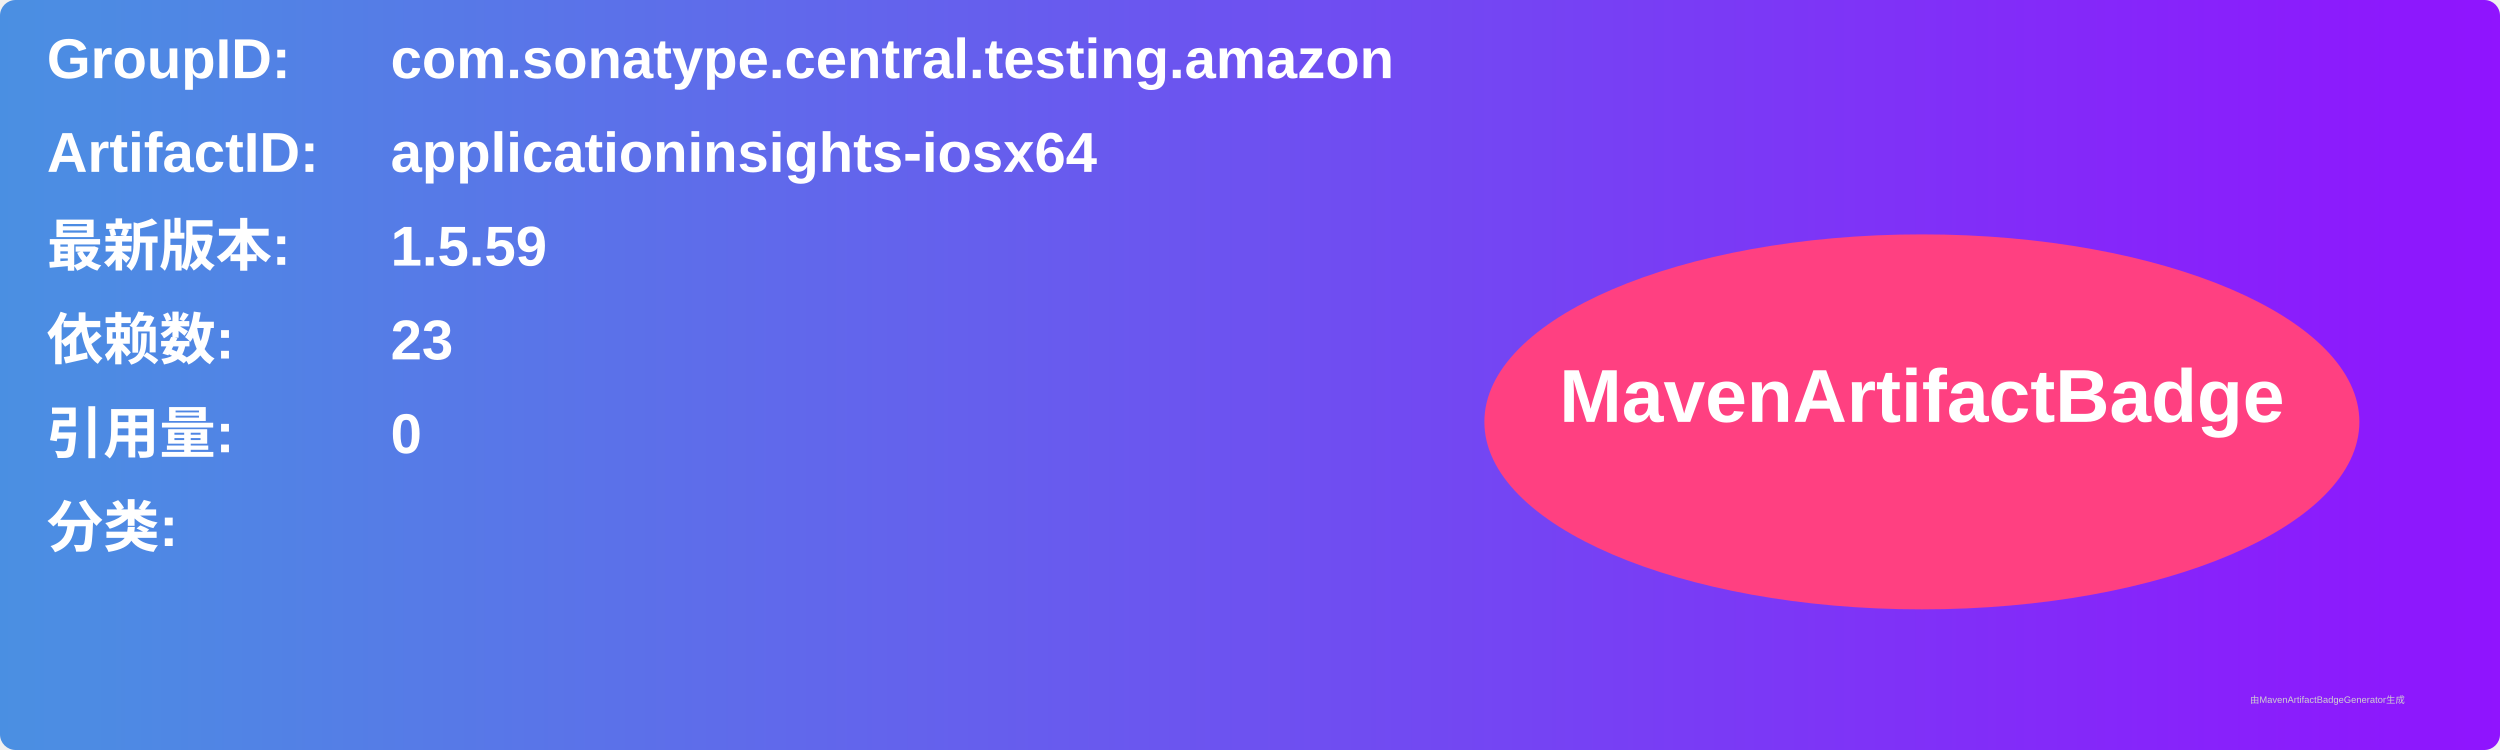
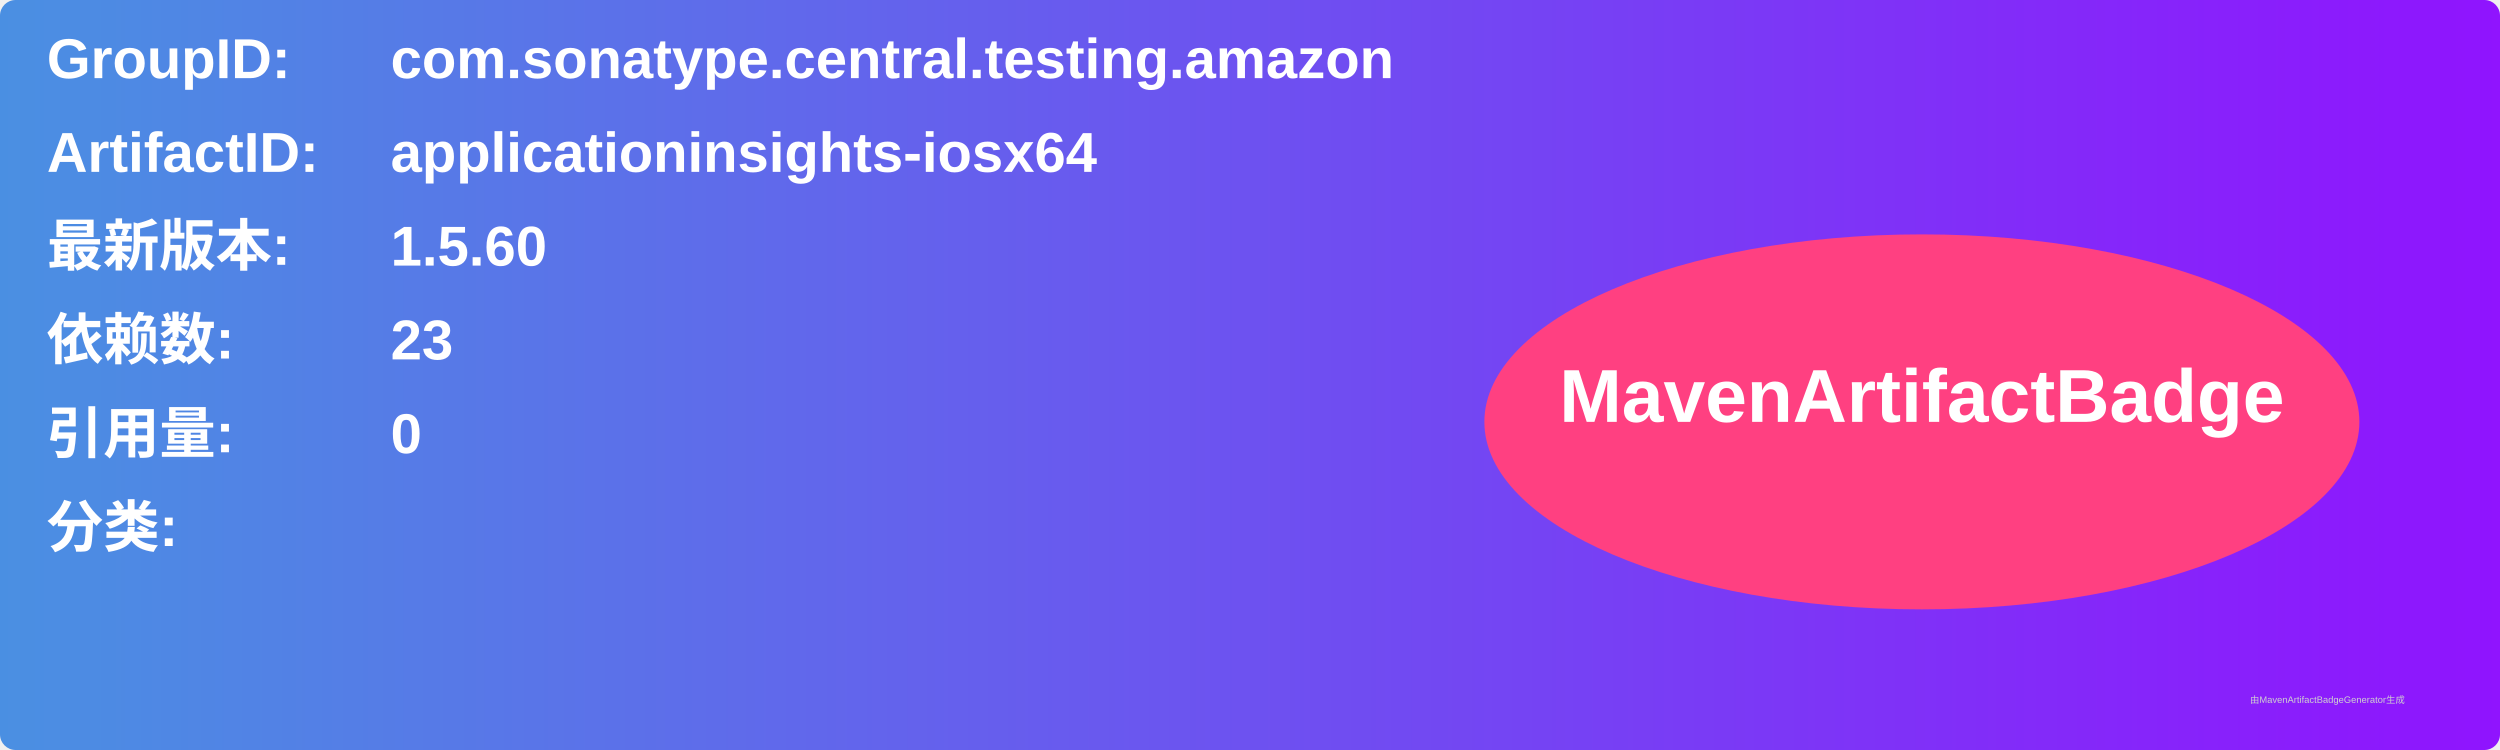
<svg xmlns="http://www.w3.org/2000/svg" width="800" height="240" viewBox="0 0 800 240">
  <linearGradient id="grad" x1="0%" y1="0%" x2="100%" y2="0%">
    <stop offset="0%" stop-color="#4a90e2" />
    <stop offset="100%" stop-color="#9013fe" />
  </linearGradient>
  <rect width="100%" height="100%" rx="5" ry="5" fill="url(#grad)" />
  <g transform="translate(15, 15)">
    <text x="0" y="10" font-family="Arial" font-size="18" fill="white" font-weight="bold" width="260">GroupID:</text>
    <text x="110" y="10" font-family="Arial" font-size="18" fill="white" font-weight="bold" width="460">com.sonatype.central.testing.amazon</text>
    <text x="0" y="40" font-family="Arial" font-size="18" fill="white" font-weight="bold" width="260">ArtifactID:</text>
    <text x="110" y="40" font-family="Arial" font-size="18" fill="white" font-weight="bold" width="460">applicationinsights-iosx64</text>
    <text x="0" y="70" font-family="Arial" font-size="18" fill="white" font-weight="bold">最新版本:</text>
    <text x="110" y="70" font-family="Arial" font-size="18" fill="white" font-weight="bold">
-       <tspan font-weight="bold">1.5.59</tspan>
+       <tspan font-weight="bold">1.5.60</tspan>
    </text>
    <text x="0" y="100" font-family="Arial" font-size="18" fill="white" font-weight="bold">依赖数: </text>
    <text x="110" y="100" font-family="Arial" font-size="18" fill="white">
      <tspan font-weight="bold">23</tspan>
    </text>
    <text x="0" y="130" font-family="Arial" font-size="18" fill="white" font-weight="bold">引用量: </text>
    <text x="110" y="130" font-family="Arial" font-size="18" fill="white">
      <tspan font-weight="bold">0</tspan>
    </text>
    <text x="0" y="160" font-family="Arial" font-size="18" fill="white" font-weight="bold">分类:</text>
    <text x="10" y="190" font-family="Arial" font-size="10" fill="white">
      <tspan font-weight="bold" />
    </text>
    <ellipse cx="600" cy="120" rx="140" ry="60" fill="#ff4081" />
    <text x="600" y="120" text-anchor="middle" font-family="Arial" font-size="24" fill="white" font-weight="bold">MavenArtifactBadge</text>
  </g>
  <text x="720" y="225" font-family="Arial" font-size="3" fill="#d0d0d0">由MavenArtifactBadgeGenerator生成</text>
</svg>
